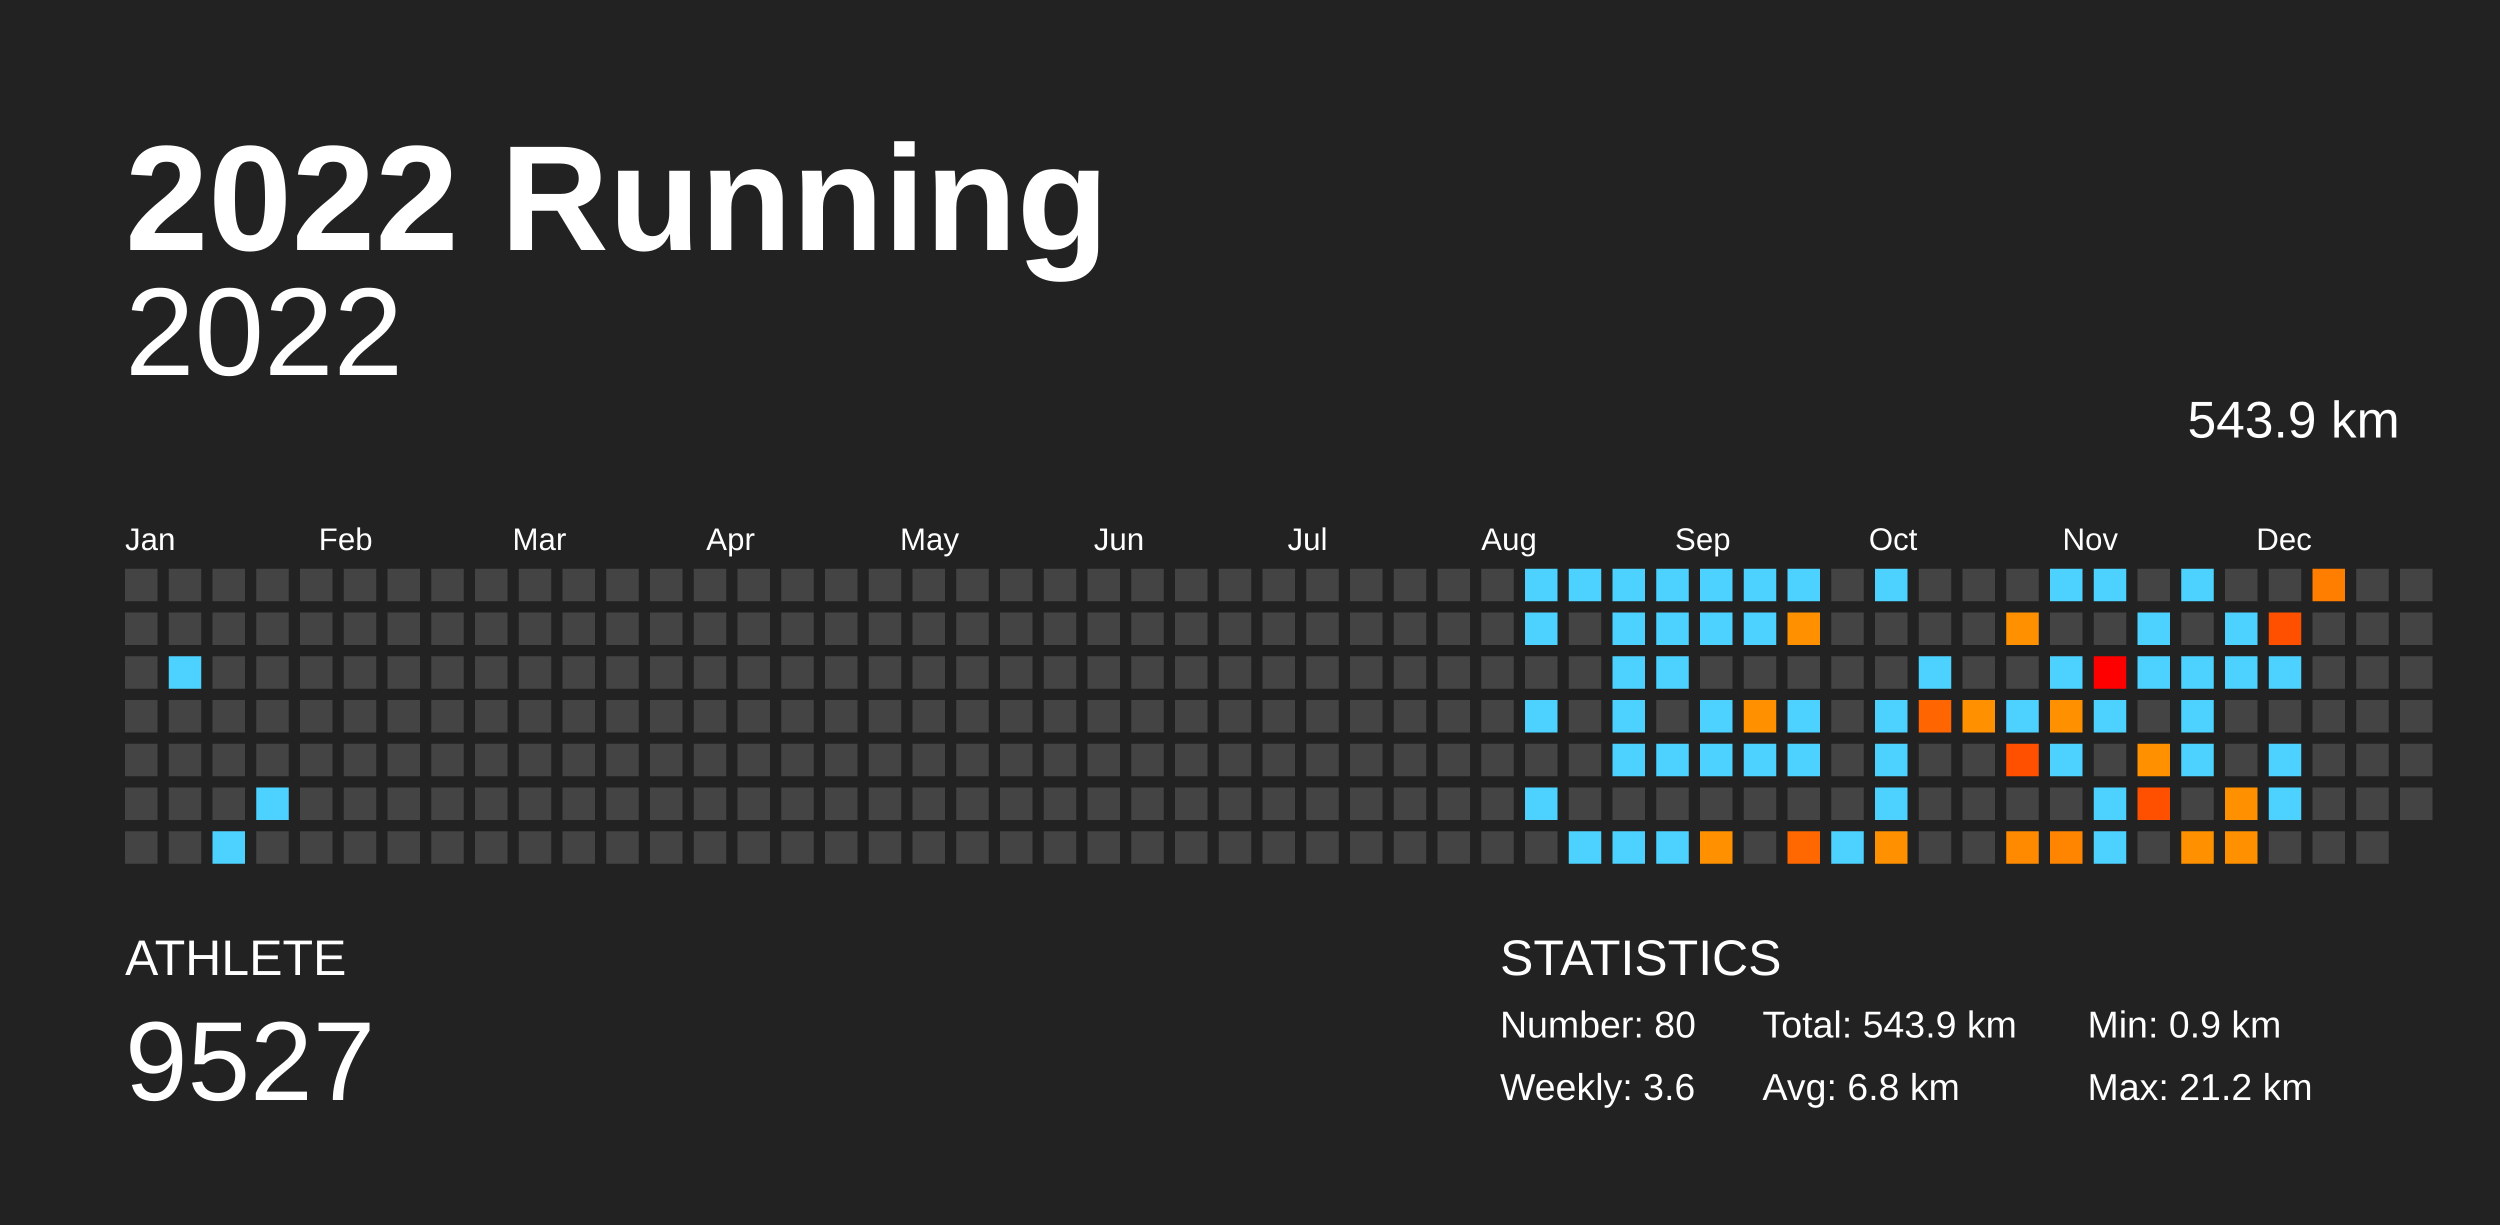
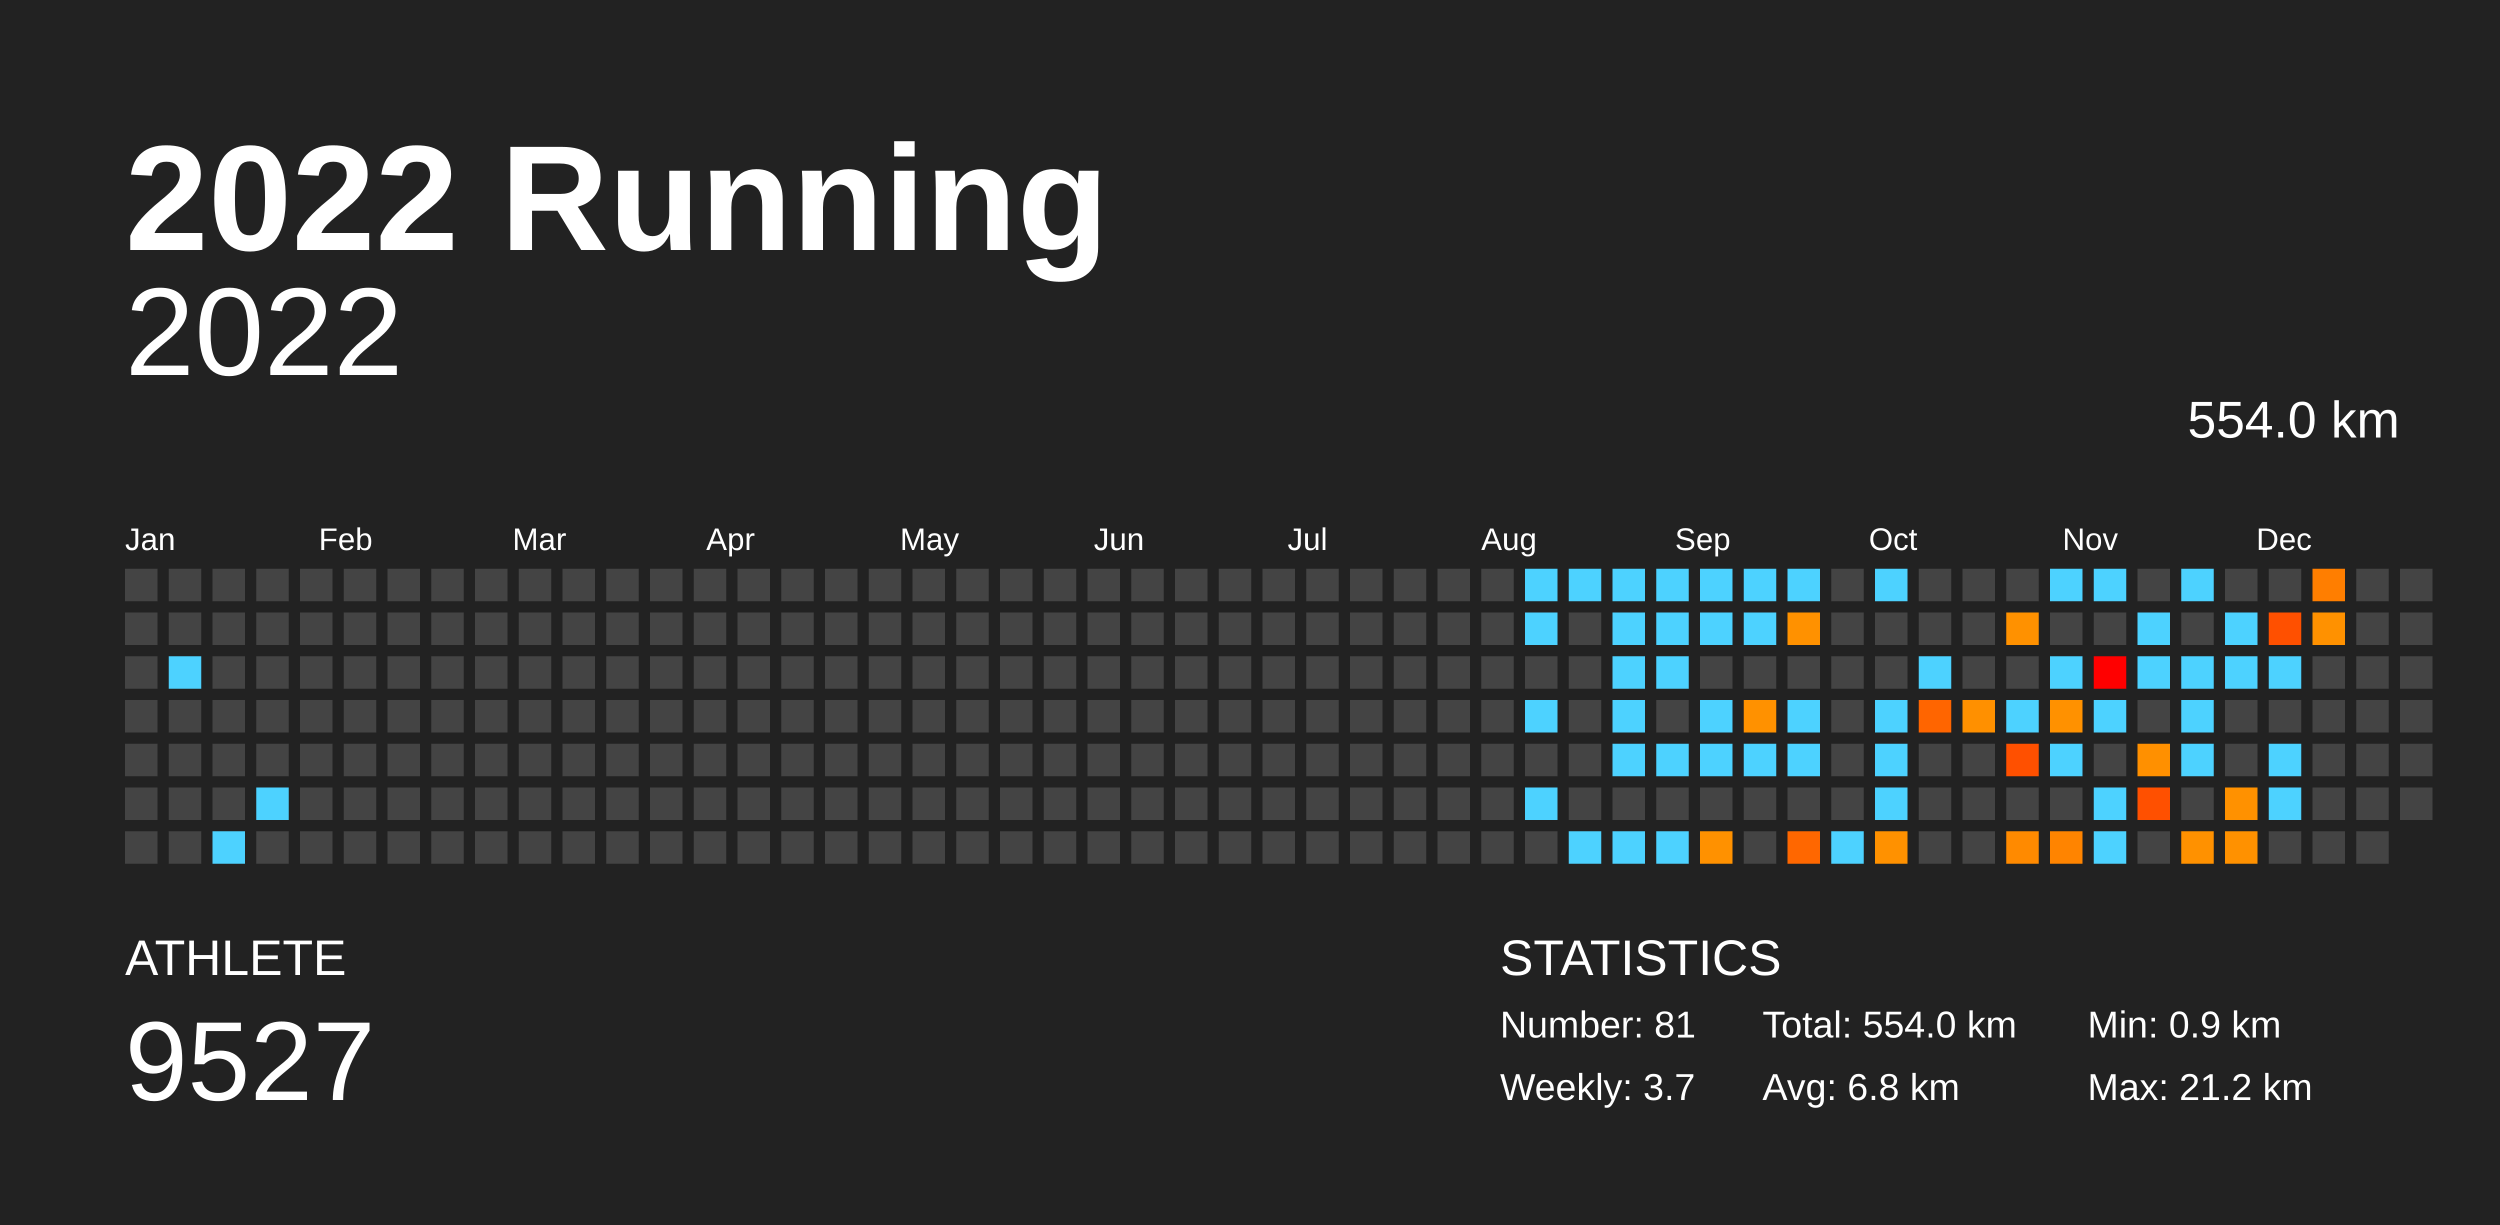
<svg xmlns="http://www.w3.org/2000/svg" baseProfile="full" height="98mm" version="1.1" viewBox="0,0,200,98" width="200mm">
  <defs />
  <rect fill="#222222" height="98" width="200" x="0" y="0" />
  <text fill="#FFFFFF" style="font-size:12px; font-family:Arial; font-weight:bold;" x="10" y="20">2022 Running</text>
  <text fill="#FFFFFF" style="font-size:4px; font-family:Arial" x="10" y="78">ATHLETE</text>
  <text fill="#FFFFFF" style="font-size:9px; font-family:Arial" x="10" y="88">9527</text>
  <text fill="#FFFFFF" style="font-size:4px; font-family:Arial" x="120" y="78">STATISTICS</text>
-   <text fill="#FFFFFF" style="font-size:3px; font-family:Arial" x="120" y="83">Number: 80</text>
-   <text fill="#FFFFFF" style="font-size:3px; font-family:Arial" x="120" y="88">Weekly: 3.6</text>
-   <text fill="#FFFFFF" style="font-size:3px; font-family:Arial" x="141" y="83">Total: 543.9 km</text>
+   <text fill="#FFFFFF" style="font-size:3px; font-family:Arial" x="120" y="83">Number: 81</text>
+   <text fill="#FFFFFF" style="font-size:3px; font-family:Arial" x="120" y="88">Weekly: 3.7</text>
+   <text fill="#FFFFFF" style="font-size:3px; font-family:Arial" x="141" y="83">Total: 554.0 km</text>
  <text fill="#FFFFFF" style="font-size:3px; font-family:Arial" x="141" y="88">Avg: 6.8 km</text>
  <text fill="#FFFFFF" style="font-size:3px; font-family:Arial" x="167" y="83">Min: 0.9 km</text>
  <text fill="#FFFFFF" style="font-size:3px; font-family:Arial" x="167" y="88">Max: 21.2 km</text>
  <text alignment-baseline="hanging" fill="#FFFFFF" style="font-size:10.0px; font-family:Arial;" x="10" y="30">2022</text>
-   <text alignment-baseline="hanging" fill="#FFFFFF" style="font-size:4.125px; font-family:Arial;" x="175" y="35">543.9 km</text>
+   <text alignment-baseline="hanging" fill="#FFFFFF" style="font-size:4.125px; font-family:Arial;" x="175" y="35">554.0 km</text>
  <text fill="#FFFFFF" style="font-size:2.5px; font-family:Arial" x="10.0" y="44">Jan</text>
  <text fill="#FFFFFF" style="font-size:2.5px; font-family:Arial" x="25.5" y="44">Feb</text>
  <text fill="#FFFFFF" style="font-size:2.5px; font-family:Arial" x="41.0" y="44">Mar</text>
  <text fill="#FFFFFF" style="font-size:2.5px; font-family:Arial" x="56.5" y="44">Apr</text>
  <text fill="#FFFFFF" style="font-size:2.5px; font-family:Arial" x="72.0" y="44">May</text>
  <text fill="#FFFFFF" style="font-size:2.5px; font-family:Arial" x="87.5" y="44">Jun</text>
  <text fill="#FFFFFF" style="font-size:2.5px; font-family:Arial" x="103.0" y="44">Jul</text>
  <text fill="#FFFFFF" style="font-size:2.5px; font-family:Arial" x="118.5" y="44">Aug</text>
  <text fill="#FFFFFF" style="font-size:2.5px; font-family:Arial" x="134.0" y="44">Sep</text>
  <text fill="#FFFFFF" style="font-size:2.5px; font-family:Arial" x="149.5" y="44">Oct</text>
  <text fill="#FFFFFF" style="font-size:2.5px; font-family:Arial" x="165.0" y="44">Nov</text>
  <text fill="#FFFFFF" style="font-size:2.5px; font-family:Arial" x="180.5" y="44">Dec</text>
  <rect fill="#444444" height="2.6" width="2.6" x="10.0" y="45.5" />
  <rect fill="#444444" height="2.6" width="2.6" x="10.0" y="49.0" />
  <rect fill="#444444" height="2.6" width="2.6" x="10.0" y="52.5" />
  <rect fill="#444444" height="2.6" width="2.6" x="10.0" y="56.0" />
  <rect fill="#444444" height="2.6" width="2.6" x="10.0" y="59.5" />
  <rect fill="#444444" height="2.6" width="2.6" x="10.0" y="63.0" />
  <rect fill="#444444" height="2.6" width="2.6" x="10.0" y="66.5" />
  <rect fill="#444444" height="2.6" width="2.6" x="13.5" y="45.5" />
  <rect fill="#444444" height="2.6" width="2.6" x="13.5" y="49.0" />
  <rect fill="#4dd2ff" height="2.6" width="2.6" x="13.5" y="52.5" />
  <rect fill="#444444" height="2.6" width="2.6" x="13.5" y="56.0" />
  <rect fill="#444444" height="2.6" width="2.6" x="13.5" y="59.5" />
  <rect fill="#444444" height="2.6" width="2.6" x="13.5" y="63.0" />
  <rect fill="#444444" height="2.6" width="2.6" x="13.5" y="66.5" />
  <rect fill="#444444" height="2.6" width="2.6" x="17.0" y="45.5" />
  <rect fill="#444444" height="2.6" width="2.6" x="17.0" y="49.0" />
  <rect fill="#444444" height="2.6" width="2.6" x="17.0" y="52.5" />
  <rect fill="#444444" height="2.6" width="2.6" x="17.0" y="56.0" />
  <rect fill="#444444" height="2.6" width="2.6" x="17.0" y="59.5" />
  <rect fill="#444444" height="2.6" width="2.6" x="17.0" y="63.0" />
  <rect fill="#4dd2ff" height="2.6" width="2.6" x="17.0" y="66.5" />
  <rect fill="#444444" height="2.6" width="2.6" x="20.5" y="45.5" />
  <rect fill="#444444" height="2.6" width="2.6" x="20.5" y="49.0" />
  <rect fill="#444444" height="2.6" width="2.6" x="20.5" y="52.5" />
  <rect fill="#444444" height="2.6" width="2.6" x="20.5" y="56.0" />
  <rect fill="#444444" height="2.6" width="2.6" x="20.5" y="59.5" />
  <rect fill="#4dd2ff" height="2.6" width="2.6" x="20.5" y="63.0" />
  <rect fill="#444444" height="2.6" width="2.6" x="20.5" y="66.5" />
  <rect fill="#444444" height="2.6" width="2.6" x="24.0" y="45.5" />
  <rect fill="#444444" height="2.6" width="2.6" x="24.0" y="49.0" />
  <rect fill="#444444" height="2.6" width="2.6" x="24.0" y="52.5" />
  <rect fill="#444444" height="2.6" width="2.6" x="24.0" y="56.0" />
  <rect fill="#444444" height="2.6" width="2.6" x="24.0" y="59.5" />
  <rect fill="#444444" height="2.6" width="2.6" x="24.0" y="63.0" />
  <rect fill="#444444" height="2.6" width="2.6" x="24.0" y="66.5" />
  <rect fill="#444444" height="2.6" width="2.6" x="27.5" y="45.5" />
  <rect fill="#444444" height="2.6" width="2.6" x="27.5" y="49.0" />
  <rect fill="#444444" height="2.6" width="2.6" x="27.5" y="52.5" />
  <rect fill="#444444" height="2.6" width="2.6" x="27.5" y="56.0" />
  <rect fill="#444444" height="2.6" width="2.6" x="27.5" y="59.5" />
  <rect fill="#444444" height="2.6" width="2.6" x="27.5" y="63.0" />
  <rect fill="#444444" height="2.6" width="2.6" x="27.5" y="66.5" />
  <rect fill="#444444" height="2.6" width="2.6" x="31.0" y="45.5" />
  <rect fill="#444444" height="2.6" width="2.6" x="31.0" y="49.0" />
  <rect fill="#444444" height="2.6" width="2.6" x="31.0" y="52.5" />
  <rect fill="#444444" height="2.6" width="2.6" x="31.0" y="56.0" />
  <rect fill="#444444" height="2.6" width="2.6" x="31.0" y="59.5" />
  <rect fill="#444444" height="2.6" width="2.6" x="31.0" y="63.0" />
  <rect fill="#444444" height="2.6" width="2.6" x="31.0" y="66.5" />
  <rect fill="#444444" height="2.6" width="2.6" x="34.5" y="45.5" />
  <rect fill="#444444" height="2.6" width="2.6" x="34.5" y="49.0" />
  <rect fill="#444444" height="2.6" width="2.6" x="34.5" y="52.5" />
  <rect fill="#444444" height="2.6" width="2.6" x="34.5" y="56.0" />
  <rect fill="#444444" height="2.6" width="2.6" x="34.5" y="59.5" />
  <rect fill="#444444" height="2.6" width="2.6" x="34.5" y="63.0" />
  <rect fill="#444444" height="2.6" width="2.6" x="34.5" y="66.5" />
  <rect fill="#444444" height="2.6" width="2.6" x="38.0" y="45.5" />
  <rect fill="#444444" height="2.6" width="2.6" x="38.0" y="49.0" />
  <rect fill="#444444" height="2.6" width="2.6" x="38.0" y="52.5" />
  <rect fill="#444444" height="2.6" width="2.6" x="38.0" y="56.0" />
  <rect fill="#444444" height="2.6" width="2.6" x="38.0" y="59.5" />
  <rect fill="#444444" height="2.6" width="2.6" x="38.0" y="63.0" />
  <rect fill="#444444" height="2.6" width="2.6" x="38.0" y="66.5" />
  <rect fill="#444444" height="2.6" width="2.6" x="41.5" y="45.5" />
  <rect fill="#444444" height="2.6" width="2.6" x="41.5" y="49.0" />
  <rect fill="#444444" height="2.6" width="2.6" x="41.5" y="52.5" />
  <rect fill="#444444" height="2.6" width="2.6" x="41.5" y="56.0" />
  <rect fill="#444444" height="2.6" width="2.6" x="41.5" y="59.5" />
  <rect fill="#444444" height="2.6" width="2.6" x="41.5" y="63.0" />
  <rect fill="#444444" height="2.6" width="2.6" x="41.5" y="66.5" />
  <rect fill="#444444" height="2.6" width="2.6" x="45.0" y="45.5" />
  <rect fill="#444444" height="2.6" width="2.6" x="45.0" y="49.0" />
  <rect fill="#444444" height="2.6" width="2.6" x="45.0" y="52.5" />
  <rect fill="#444444" height="2.6" width="2.6" x="45.0" y="56.0" />
  <rect fill="#444444" height="2.6" width="2.6" x="45.0" y="59.5" />
  <rect fill="#444444" height="2.6" width="2.6" x="45.0" y="63.0" />
  <rect fill="#444444" height="2.6" width="2.6" x="45.0" y="66.5" />
  <rect fill="#444444" height="2.6" width="2.6" x="48.5" y="45.5" />
  <rect fill="#444444" height="2.6" width="2.6" x="48.5" y="49.0" />
  <rect fill="#444444" height="2.6" width="2.6" x="48.5" y="52.5" />
  <rect fill="#444444" height="2.6" width="2.6" x="48.5" y="56.0" />
  <rect fill="#444444" height="2.6" width="2.6" x="48.5" y="59.5" />
  <rect fill="#444444" height="2.6" width="2.6" x="48.5" y="63.0" />
  <rect fill="#444444" height="2.6" width="2.6" x="48.5" y="66.5" />
  <rect fill="#444444" height="2.6" width="2.6" x="52.0" y="45.5" />
  <rect fill="#444444" height="2.6" width="2.6" x="52.0" y="49.0" />
  <rect fill="#444444" height="2.6" width="2.6" x="52.0" y="52.5" />
  <rect fill="#444444" height="2.6" width="2.6" x="52.0" y="56.0" />
  <rect fill="#444444" height="2.6" width="2.6" x="52.0" y="59.5" />
  <rect fill="#444444" height="2.6" width="2.6" x="52.0" y="63.0" />
  <rect fill="#444444" height="2.6" width="2.6" x="52.0" y="66.5" />
  <rect fill="#444444" height="2.6" width="2.6" x="55.5" y="45.5" />
  <rect fill="#444444" height="2.6" width="2.6" x="55.5" y="49.0" />
  <rect fill="#444444" height="2.6" width="2.6" x="55.5" y="52.5" />
  <rect fill="#444444" height="2.6" width="2.6" x="55.5" y="56.0" />
  <rect fill="#444444" height="2.6" width="2.6" x="55.5" y="59.5" />
  <rect fill="#444444" height="2.6" width="2.6" x="55.5" y="63.0" />
  <rect fill="#444444" height="2.6" width="2.6" x="55.5" y="66.5" />
  <rect fill="#444444" height="2.6" width="2.6" x="59.0" y="45.5" />
  <rect fill="#444444" height="2.6" width="2.6" x="59.0" y="49.0" />
  <rect fill="#444444" height="2.6" width="2.6" x="59.0" y="52.5" />
  <rect fill="#444444" height="2.6" width="2.6" x="59.0" y="56.0" />
  <rect fill="#444444" height="2.6" width="2.6" x="59.0" y="59.5" />
  <rect fill="#444444" height="2.6" width="2.6" x="59.0" y="63.0" />
  <rect fill="#444444" height="2.6" width="2.6" x="59.0" y="66.5" />
  <rect fill="#444444" height="2.6" width="2.6" x="62.5" y="45.5" />
  <rect fill="#444444" height="2.6" width="2.6" x="62.5" y="49.0" />
  <rect fill="#444444" height="2.6" width="2.6" x="62.5" y="52.5" />
  <rect fill="#444444" height="2.6" width="2.6" x="62.5" y="56.0" />
  <rect fill="#444444" height="2.6" width="2.6" x="62.5" y="59.5" />
  <rect fill="#444444" height="2.6" width="2.6" x="62.5" y="63.0" />
  <rect fill="#444444" height="2.6" width="2.6" x="62.5" y="66.5" />
  <rect fill="#444444" height="2.6" width="2.6" x="66.0" y="45.5" />
  <rect fill="#444444" height="2.6" width="2.6" x="66.0" y="49.0" />
  <rect fill="#444444" height="2.6" width="2.6" x="66.0" y="52.5" />
  <rect fill="#444444" height="2.6" width="2.6" x="66.0" y="56.0" />
  <rect fill="#444444" height="2.6" width="2.6" x="66.0" y="59.5" />
  <rect fill="#444444" height="2.6" width="2.6" x="66.0" y="63.0" />
  <rect fill="#444444" height="2.6" width="2.6" x="66.0" y="66.5" />
  <rect fill="#444444" height="2.6" width="2.6" x="69.5" y="45.5" />
  <rect fill="#444444" height="2.6" width="2.6" x="69.5" y="49.0" />
  <rect fill="#444444" height="2.6" width="2.6" x="69.5" y="52.5" />
  <rect fill="#444444" height="2.6" width="2.6" x="69.5" y="56.0" />
  <rect fill="#444444" height="2.6" width="2.6" x="69.5" y="59.5" />
  <rect fill="#444444" height="2.6" width="2.6" x="69.5" y="63.0" />
  <rect fill="#444444" height="2.6" width="2.6" x="69.5" y="66.5" />
  <rect fill="#444444" height="2.6" width="2.6" x="73.0" y="45.5" />
  <rect fill="#444444" height="2.6" width="2.6" x="73.0" y="49.0" />
  <rect fill="#444444" height="2.6" width="2.6" x="73.0" y="52.5" />
  <rect fill="#444444" height="2.6" width="2.6" x="73.0" y="56.0" />
  <rect fill="#444444" height="2.6" width="2.6" x="73.0" y="59.5" />
  <rect fill="#444444" height="2.6" width="2.6" x="73.0" y="63.0" />
  <rect fill="#444444" height="2.6" width="2.6" x="73.0" y="66.5" />
  <rect fill="#444444" height="2.6" width="2.6" x="76.5" y="45.5" />
  <rect fill="#444444" height="2.6" width="2.6" x="76.5" y="49.0" />
  <rect fill="#444444" height="2.6" width="2.6" x="76.5" y="52.5" />
  <rect fill="#444444" height="2.6" width="2.6" x="76.5" y="56.0" />
  <rect fill="#444444" height="2.6" width="2.6" x="76.5" y="59.5" />
  <rect fill="#444444" height="2.6" width="2.6" x="76.5" y="63.0" />
  <rect fill="#444444" height="2.6" width="2.6" x="76.5" y="66.5" />
  <rect fill="#444444" height="2.6" width="2.6" x="80.0" y="45.5" />
  <rect fill="#444444" height="2.6" width="2.6" x="80.0" y="49.0" />
  <rect fill="#444444" height="2.6" width="2.6" x="80.0" y="52.5" />
  <rect fill="#444444" height="2.6" width="2.6" x="80.0" y="56.0" />
  <rect fill="#444444" height="2.6" width="2.6" x="80.0" y="59.5" />
  <rect fill="#444444" height="2.6" width="2.6" x="80.0" y="63.0" />
  <rect fill="#444444" height="2.6" width="2.6" x="80.0" y="66.5" />
  <rect fill="#444444" height="2.6" width="2.6" x="83.5" y="45.5" />
  <rect fill="#444444" height="2.6" width="2.6" x="83.5" y="49.0" />
  <rect fill="#444444" height="2.6" width="2.6" x="83.5" y="52.5" />
  <rect fill="#444444" height="2.6" width="2.6" x="83.5" y="56.0" />
  <rect fill="#444444" height="2.6" width="2.6" x="83.5" y="59.5" />
  <rect fill="#444444" height="2.6" width="2.6" x="83.5" y="63.0" />
  <rect fill="#444444" height="2.6" width="2.6" x="83.5" y="66.5" />
  <rect fill="#444444" height="2.6" width="2.6" x="87.0" y="45.5" />
  <rect fill="#444444" height="2.6" width="2.6" x="87.0" y="49.0" />
  <rect fill="#444444" height="2.6" width="2.6" x="87.0" y="52.5" />
  <rect fill="#444444" height="2.6" width="2.6" x="87.0" y="56.0" />
  <rect fill="#444444" height="2.6" width="2.6" x="87.0" y="59.5" />
  <rect fill="#444444" height="2.6" width="2.6" x="87.0" y="63.0" />
  <rect fill="#444444" height="2.6" width="2.6" x="87.0" y="66.5" />
  <rect fill="#444444" height="2.6" width="2.6" x="90.5" y="45.5" />
  <rect fill="#444444" height="2.6" width="2.6" x="90.5" y="49.0" />
  <rect fill="#444444" height="2.6" width="2.6" x="90.5" y="52.5" />
  <rect fill="#444444" height="2.6" width="2.6" x="90.5" y="56.0" />
  <rect fill="#444444" height="2.6" width="2.6" x="90.5" y="59.5" />
  <rect fill="#444444" height="2.6" width="2.6" x="90.5" y="63.0" />
  <rect fill="#444444" height="2.6" width="2.6" x="90.5" y="66.5" />
  <rect fill="#444444" height="2.6" width="2.6" x="94.0" y="45.5" />
  <rect fill="#444444" height="2.6" width="2.6" x="94.0" y="49.0" />
  <rect fill="#444444" height="2.6" width="2.6" x="94.0" y="52.5" />
  <rect fill="#444444" height="2.6" width="2.6" x="94.0" y="56.0" />
  <rect fill="#444444" height="2.6" width="2.6" x="94.0" y="59.5" />
  <rect fill="#444444" height="2.6" width="2.6" x="94.0" y="63.0" />
  <rect fill="#444444" height="2.6" width="2.6" x="94.0" y="66.5" />
  <rect fill="#444444" height="2.6" width="2.6" x="97.5" y="45.5" />
  <rect fill="#444444" height="2.6" width="2.6" x="97.5" y="49.0" />
  <rect fill="#444444" height="2.6" width="2.6" x="97.5" y="52.5" />
  <rect fill="#444444" height="2.6" width="2.6" x="97.5" y="56.0" />
  <rect fill="#444444" height="2.6" width="2.6" x="97.5" y="59.5" />
  <rect fill="#444444" height="2.6" width="2.6" x="97.5" y="63.0" />
  <rect fill="#444444" height="2.6" width="2.6" x="97.5" y="66.5" />
  <rect fill="#444444" height="2.6" width="2.6" x="101.0" y="45.5" />
  <rect fill="#444444" height="2.6" width="2.6" x="101.0" y="49.0" />
  <rect fill="#444444" height="2.6" width="2.6" x="101.0" y="52.5" />
  <rect fill="#444444" height="2.6" width="2.6" x="101.0" y="56.0" />
  <rect fill="#444444" height="2.6" width="2.6" x="101.0" y="59.5" />
  <rect fill="#444444" height="2.6" width="2.6" x="101.0" y="63.0" />
  <rect fill="#444444" height="2.6" width="2.6" x="101.0" y="66.5" />
  <rect fill="#444444" height="2.6" width="2.6" x="104.5" y="45.5" />
  <rect fill="#444444" height="2.6" width="2.6" x="104.5" y="49.0" />
  <rect fill="#444444" height="2.6" width="2.6" x="104.5" y="52.5" />
  <rect fill="#444444" height="2.6" width="2.6" x="104.5" y="56.0" />
  <rect fill="#444444" height="2.6" width="2.6" x="104.5" y="59.5" />
  <rect fill="#444444" height="2.6" width="2.6" x="104.5" y="63.0" />
  <rect fill="#444444" height="2.6" width="2.6" x="104.5" y="66.5" />
  <rect fill="#444444" height="2.6" width="2.6" x="108.0" y="45.5" />
  <rect fill="#444444" height="2.6" width="2.6" x="108.0" y="49.0" />
  <rect fill="#444444" height="2.6" width="2.6" x="108.0" y="52.5" />
  <rect fill="#444444" height="2.6" width="2.6" x="108.0" y="56.0" />
  <rect fill="#444444" height="2.6" width="2.6" x="108.0" y="59.5" />
  <rect fill="#444444" height="2.6" width="2.6" x="108.0" y="63.0" />
  <rect fill="#444444" height="2.6" width="2.6" x="108.0" y="66.5" />
  <rect fill="#444444" height="2.6" width="2.6" x="111.5" y="45.5" />
  <rect fill="#444444" height="2.6" width="2.6" x="111.5" y="49.0" />
  <rect fill="#444444" height="2.6" width="2.6" x="111.5" y="52.5" />
  <rect fill="#444444" height="2.6" width="2.6" x="111.5" y="56.0" />
  <rect fill="#444444" height="2.6" width="2.6" x="111.5" y="59.5" />
  <rect fill="#444444" height="2.6" width="2.6" x="111.5" y="63.0" />
  <rect fill="#444444" height="2.6" width="2.6" x="111.5" y="66.5" />
  <rect fill="#444444" height="2.6" width="2.6" x="115.0" y="45.5" />
  <rect fill="#444444" height="2.6" width="2.6" x="115.0" y="49.0" />
  <rect fill="#444444" height="2.6" width="2.6" x="115.0" y="52.5" />
  <rect fill="#444444" height="2.6" width="2.6" x="115.0" y="56.0" />
  <rect fill="#444444" height="2.6" width="2.6" x="115.0" y="59.5" />
  <rect fill="#444444" height="2.6" width="2.6" x="115.0" y="63.0" />
  <rect fill="#444444" height="2.6" width="2.6" x="115.0" y="66.5" />
  <rect fill="#444444" height="2.6" width="2.6" x="118.5" y="45.5" />
  <rect fill="#444444" height="2.6" width="2.6" x="118.5" y="49.0" />
  <rect fill="#444444" height="2.6" width="2.6" x="118.5" y="52.5" />
  <rect fill="#444444" height="2.6" width="2.6" x="118.5" y="56.0" />
  <rect fill="#444444" height="2.6" width="2.6" x="118.5" y="59.5" />
  <rect fill="#444444" height="2.6" width="2.6" x="118.5" y="63.0" />
  <rect fill="#444444" height="2.6" width="2.6" x="118.5" y="66.5" />
  <rect fill="#4dd2ff" height="2.6" width="2.6" x="122.0" y="45.5" />
  <rect fill="#4dd2ff" height="2.6" width="2.6" x="122.0" y="49.0" />
  <rect fill="#444444" height="2.6" width="2.6" x="122.0" y="52.5" />
  <rect fill="#4dd2ff" height="2.6" width="2.6" x="122.0" y="56.0" />
  <rect fill="#444444" height="2.6" width="2.6" x="122.0" y="59.5" />
  <rect fill="#4dd2ff" height="2.6" width="2.6" x="122.0" y="63.0" />
  <rect fill="#444444" height="2.6" width="2.6" x="122.0" y="66.5" />
  <rect fill="#4dd2ff" height="2.6" width="2.6" x="125.5" y="45.5" />
  <rect fill="#444444" height="2.6" width="2.6" x="125.5" y="49.0" />
  <rect fill="#444444" height="2.6" width="2.6" x="125.5" y="52.5" />
  <rect fill="#444444" height="2.6" width="2.6" x="125.5" y="56.0" />
  <rect fill="#444444" height="2.6" width="2.6" x="125.5" y="59.5" />
  <rect fill="#444444" height="2.6" width="2.6" x="125.5" y="63.0" />
  <rect fill="#4dd2ff" height="2.6" width="2.6" x="125.5" y="66.5" />
  <rect fill="#4dd2ff" height="2.6" width="2.6" x="129.0" y="45.5" />
  <rect fill="#4dd2ff" height="2.6" width="2.6" x="129.0" y="49.0" />
  <rect fill="#4dd2ff" height="2.6" width="2.6" x="129.0" y="52.5" />
  <rect fill="#4dd2ff" height="2.6" width="2.6" x="129.0" y="56.0" />
  <rect fill="#4dd2ff" height="2.6" width="2.6" x="129.0" y="59.5" />
  <rect fill="#444444" height="2.6" width="2.6" x="129.0" y="63.0" />
  <rect fill="#4dd2ff" height="2.6" width="2.6" x="129.0" y="66.5" />
  <rect fill="#4dd2ff" height="2.6" width="2.6" x="132.5" y="45.5" />
  <rect fill="#4dd2ff" height="2.6" width="2.6" x="132.5" y="49.0" />
  <rect fill="#4dd2ff" height="2.6" width="2.6" x="132.5" y="52.5" />
  <rect fill="#444444" height="2.6" width="2.6" x="132.5" y="56.0" />
  <rect fill="#4dd2ff" height="2.6" width="2.6" x="132.5" y="59.5" />
  <rect fill="#444444" height="2.6" width="2.6" x="132.5" y="63.0" />
  <rect fill="#4dd2ff" height="2.6" width="2.6" x="132.5" y="66.5" />
  <rect fill="#4dd2ff" height="2.6" width="2.6" x="136.0" y="45.5" />
  <rect fill="#4dd2ff" height="2.6" width="2.6" x="136.0" y="49.0" />
  <rect fill="#444444" height="2.6" width="2.6" x="136.0" y="52.5" />
  <rect fill="#4dd2ff" height="2.6" width="2.6" x="136.0" y="56.0" />
  <rect fill="#4dd2ff" height="2.6" width="2.6" x="136.0" y="59.5" />
  <rect fill="#444444" height="2.6" width="2.6" x="136.0" y="63.0" />
  <rect fill="#ff9100" height="2.6" width="2.6" x="136.0" y="66.5" />
  <rect fill="#4dd2ff" height="2.6" width="2.6" x="139.5" y="45.5" />
  <rect fill="#4dd2ff" height="2.6" width="2.6" x="139.5" y="49.0" />
  <rect fill="#444444" height="2.6" width="2.6" x="139.5" y="52.5" />
  <rect fill="#ff9100" height="2.6" width="2.6" x="139.5" y="56.0" />
  <rect fill="#4dd2ff" height="2.6" width="2.6" x="139.5" y="59.5" />
  <rect fill="#444444" height="2.6" width="2.6" x="139.5" y="63.0" />
  <rect fill="#444444" height="2.6" width="2.6" x="139.5" y="66.5" />
  <rect fill="#4dd2ff" height="2.6" width="2.6" x="143.0" y="45.5" />
  <rect fill="#ff9100" height="2.6" width="2.6" x="143.0" y="49.0" />
  <rect fill="#444444" height="2.6" width="2.6" x="143.0" y="52.5" />
  <rect fill="#4dd2ff" height="2.6" width="2.6" x="143.0" y="56.0" />
  <rect fill="#4dd2ff" height="2.6" width="2.6" x="143.0" y="59.5" />
  <rect fill="#444444" height="2.6" width="2.6" x="143.0" y="63.0" />
  <rect fill="#ff6700" height="2.6" width="2.6" x="143.0" y="66.5" />
  <rect fill="#444444" height="2.6" width="2.6" x="146.5" y="45.5" />
  <rect fill="#444444" height="2.6" width="2.6" x="146.5" y="49.0" />
  <rect fill="#444444" height="2.6" width="2.6" x="146.5" y="52.5" />
  <rect fill="#444444" height="2.6" width="2.6" x="146.5" y="56.0" />
  <rect fill="#444444" height="2.6" width="2.6" x="146.5" y="59.5" />
  <rect fill="#444444" height="2.6" width="2.6" x="146.5" y="63.0" />
  <rect fill="#4dd2ff" height="2.6" width="2.6" x="146.5" y="66.5" />
  <rect fill="#4dd2ff" height="2.6" width="2.6" x="150.0" y="45.5" />
  <rect fill="#444444" height="2.6" width="2.6" x="150.0" y="49.0" />
  <rect fill="#444444" height="2.6" width="2.6" x="150.0" y="52.5" />
  <rect fill="#4dd2ff" height="2.6" width="2.6" x="150.0" y="56.0" />
  <rect fill="#4dd2ff" height="2.6" width="2.6" x="150.0" y="59.5" />
  <rect fill="#4dd2ff" height="2.6" width="2.6" x="150.0" y="63.0" />
  <rect fill="#ff9100" height="2.6" width="2.6" x="150.0" y="66.5" />
  <rect fill="#444444" height="2.6" width="2.6" x="153.5" y="45.5" />
  <rect fill="#444444" height="2.6" width="2.6" x="153.5" y="49.0" />
  <rect fill="#4dd2ff" height="2.6" width="2.6" x="153.5" y="52.5" />
  <rect fill="#ff6500" height="2.6" width="2.6" x="153.5" y="56.0" />
  <rect fill="#444444" height="2.6" width="2.6" x="153.5" y="59.5" />
  <rect fill="#444444" height="2.6" width="2.6" x="153.5" y="63.0" />
  <rect fill="#444444" height="2.6" width="2.6" x="153.5" y="66.5" />
  <rect fill="#444444" height="2.6" width="2.6" x="157.0" y="45.5" />
  <rect fill="#444444" height="2.6" width="2.6" x="157.0" y="49.0" />
  <rect fill="#444444" height="2.6" width="2.6" x="157.0" y="52.5" />
  <rect fill="#ff9000" height="2.6" width="2.6" x="157.0" y="56.0" />
  <rect fill="#444444" height="2.6" width="2.6" x="157.0" y="59.5" />
  <rect fill="#444444" height="2.6" width="2.6" x="157.0" y="63.0" />
  <rect fill="#444444" height="2.6" width="2.6" x="157.0" y="66.5" />
  <rect fill="#444444" height="2.6" width="2.6" x="160.5" y="45.5" />
  <rect fill="#ff9100" height="2.6" width="2.6" x="160.5" y="49.0" />
  <rect fill="#444444" height="2.6" width="2.6" x="160.5" y="52.5" />
  <rect fill="#4dd2ff" height="2.6" width="2.6" x="160.5" y="56.0" />
  <rect fill="#ff5000" height="2.6" width="2.6" x="160.5" y="59.5" />
  <rect fill="#444444" height="2.6" width="2.6" x="160.5" y="63.0" />
  <rect fill="#ff8a00" height="2.6" width="2.6" x="160.5" y="66.5" />
  <rect fill="#4dd2ff" height="2.6" width="2.6" x="164.0" y="45.5" />
  <rect fill="#444444" height="2.6" width="2.6" x="164.0" y="49.0" />
  <rect fill="#4dd2ff" height="2.6" width="2.6" x="164.0" y="52.5" />
  <rect fill="#ff9100" height="2.6" width="2.6" x="164.0" y="56.0" />
  <rect fill="#4dd2ff" height="2.6" width="2.6" x="164.0" y="59.5" />
  <rect fill="#444444" height="2.6" width="2.6" x="164.0" y="63.0" />
  <rect fill="#ff8400" height="2.6" width="2.6" x="164.0" y="66.5" />
  <rect fill="#4dd2ff" height="2.6" width="2.6" x="167.5" y="45.5" />
  <rect fill="#444444" height="2.6" width="2.6" x="167.5" y="49.0" />
  <rect fill="red" height="2.6" width="2.6" x="167.5" y="52.5" />
  <rect fill="#4dd2ff" height="2.6" width="2.6" x="167.5" y="56.0" />
  <rect fill="#444444" height="2.6" width="2.6" x="167.5" y="59.5" />
  <rect fill="#4dd2ff" height="2.6" width="2.6" x="167.5" y="63.0" />
  <rect fill="#4dd2ff" height="2.6" width="2.6" x="167.5" y="66.5" />
  <rect fill="#444444" height="2.6" width="2.6" x="171.0" y="45.5" />
  <rect fill="#4dd2ff" height="2.6" width="2.6" x="171.0" y="49.0" />
  <rect fill="#4dd2ff" height="2.6" width="2.6" x="171.0" y="52.5" />
  <rect fill="#444444" height="2.6" width="2.6" x="171.0" y="56.0" />
  <rect fill="#ff9000" height="2.6" width="2.6" x="171.0" y="59.5" />
  <rect fill="#ff5000" height="2.6" width="2.6" x="171.0" y="63.0" />
  <rect fill="#444444" height="2.6" width="2.6" x="171.0" y="66.5" />
  <rect fill="#4dd2ff" height="2.6" width="2.6" x="174.5" y="45.5" />
  <rect fill="#444444" height="2.6" width="2.6" x="174.5" y="49.0" />
  <rect fill="#4dd2ff" height="2.6" width="2.6" x="174.5" y="52.5" />
  <rect fill="#4dd2ff" height="2.6" width="2.6" x="174.5" y="56.0" />
  <rect fill="#4dd2ff" height="2.6" width="2.6" x="174.5" y="59.5" />
  <rect fill="#444444" height="2.6" width="2.6" x="174.5" y="63.0" />
  <rect fill="#ff9100" height="2.6" width="2.6" x="174.5" y="66.5" />
  <rect fill="#444444" height="2.6" width="2.6" x="178.0" y="45.5" />
  <rect fill="#4dd2ff" height="2.6" width="2.6" x="178.0" y="49.0" />
  <rect fill="#4dd2ff" height="2.6" width="2.6" x="178.0" y="52.5" />
  <rect fill="#444444" height="2.6" width="2.6" x="178.0" y="56.0" />
  <rect fill="#444444" height="2.6" width="2.6" x="178.0" y="59.5" />
  <rect fill="#ff9100" height="2.6" width="2.6" x="178.0" y="63.0" />
  <rect fill="#ff9100" height="2.6" width="2.6" x="178.0" y="66.5" />
  <rect fill="#444444" height="2.6" width="2.6" x="181.5" y="45.5" />
  <rect fill="#ff5000" height="2.6" width="2.6" x="181.5" y="49.0" />
  <rect fill="#4dd2ff" height="2.6" width="2.6" x="181.5" y="52.5" />
  <rect fill="#444444" height="2.6" width="2.6" x="181.5" y="56.0" />
  <rect fill="#4dd2ff" height="2.6" width="2.6" x="181.5" y="59.5" />
  <rect fill="#4dd2ff" height="2.6" width="2.6" x="181.5" y="63.0" />
  <rect fill="#444444" height="2.6" width="2.6" x="181.5" y="66.5" />
  <rect fill="#ff7e00" height="2.6" width="2.6" x="185.0" y="45.5" />
-   <rect fill="#444444" height="2.6" width="2.6" x="185.0" y="49.0" />
+   <rect fill="#ff9100" height="2.6" width="2.6" x="185.0" y="49.0" />
  <rect fill="#444444" height="2.6" width="2.6" x="185.0" y="52.5" />
  <rect fill="#444444" height="2.6" width="2.6" x="185.0" y="56.0" />
  <rect fill="#444444" height="2.6" width="2.6" x="185.0" y="59.5" />
  <rect fill="#444444" height="2.6" width="2.6" x="185.0" y="63.0" />
  <rect fill="#444444" height="2.6" width="2.6" x="185.0" y="66.5" />
  <rect fill="#444444" height="2.6" width="2.6" x="188.5" y="45.5" />
  <rect fill="#444444" height="2.6" width="2.6" x="188.5" y="49.0" />
  <rect fill="#444444" height="2.6" width="2.6" x="188.5" y="52.5" />
  <rect fill="#444444" height="2.6" width="2.6" x="188.5" y="56.0" />
  <rect fill="#444444" height="2.6" width="2.6" x="188.5" y="59.5" />
  <rect fill="#444444" height="2.6" width="2.6" x="188.5" y="63.0" />
  <rect fill="#444444" height="2.6" width="2.6" x="188.5" y="66.5" />
  <rect fill="#444444" height="2.6" width="2.6" x="192.0" y="45.5" />
  <rect fill="#444444" height="2.6" width="2.6" x="192.0" y="49.0" />
  <rect fill="#444444" height="2.6" width="2.6" x="192.0" y="52.5" />
  <rect fill="#444444" height="2.6" width="2.6" x="192.0" y="56.0" />
  <rect fill="#444444" height="2.6" width="2.6" x="192.0" y="59.5" />
  <rect fill="#444444" height="2.6" width="2.6" x="192.0" y="63.0" />
</svg>
